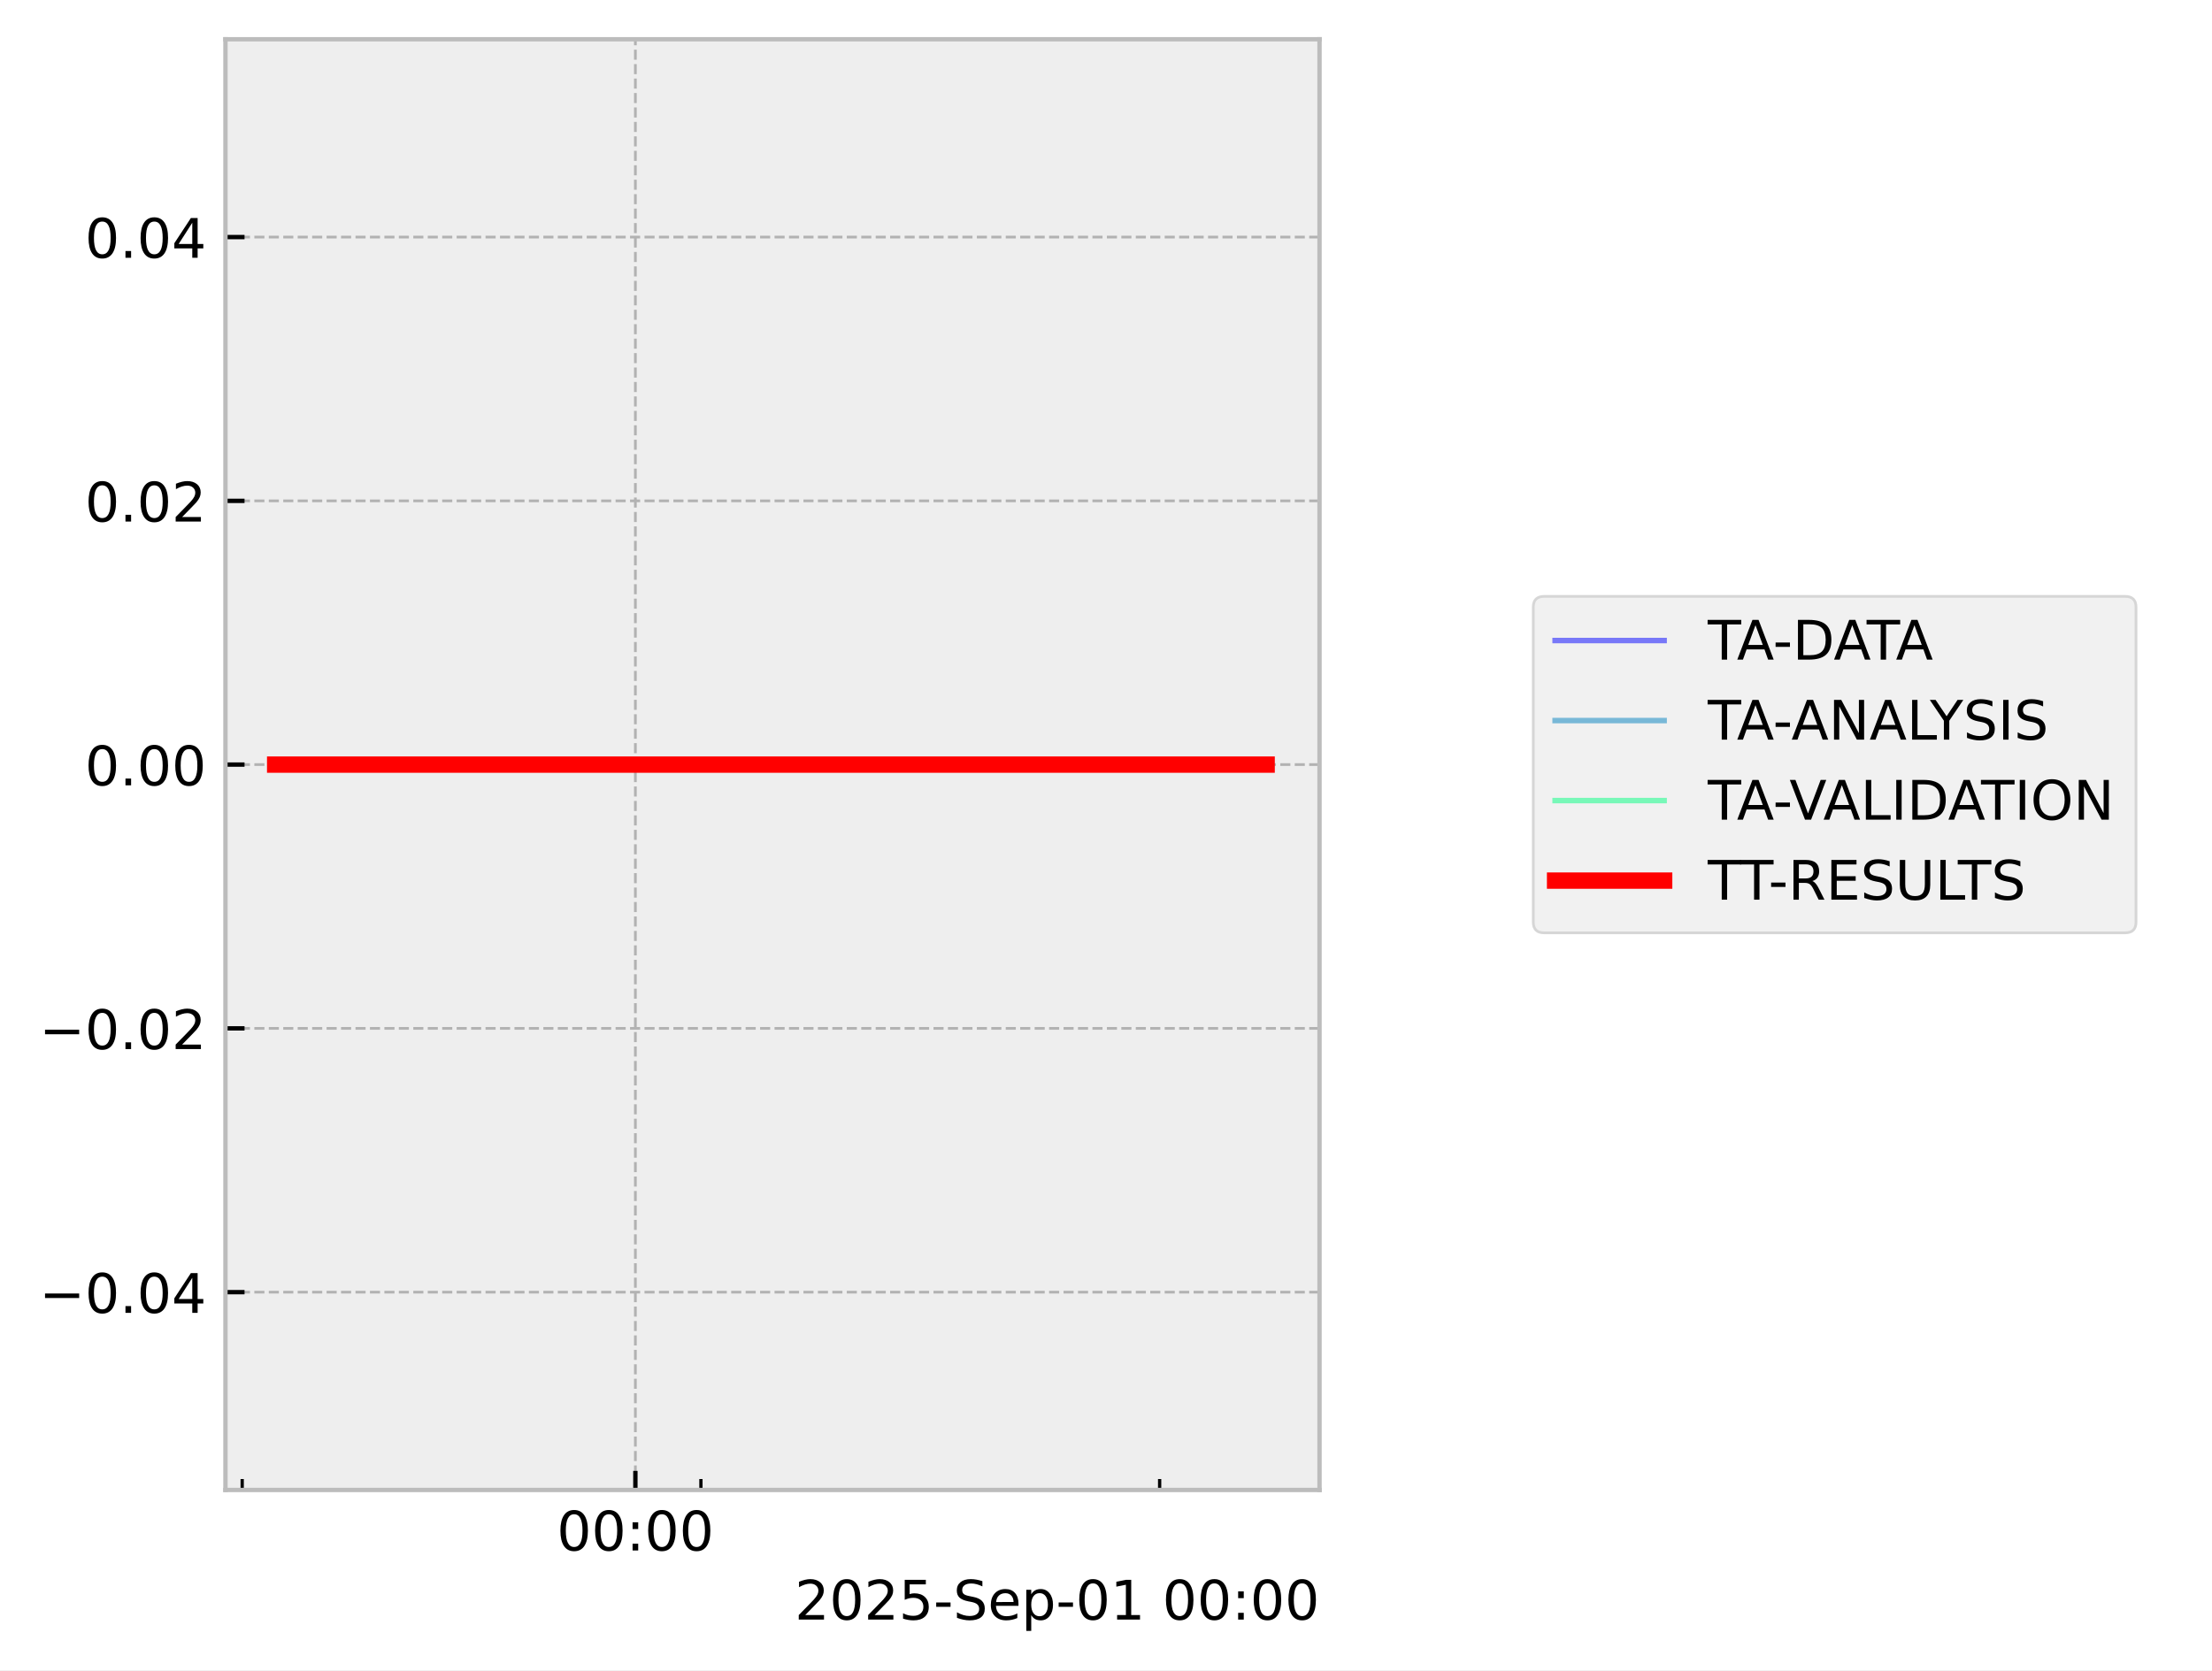
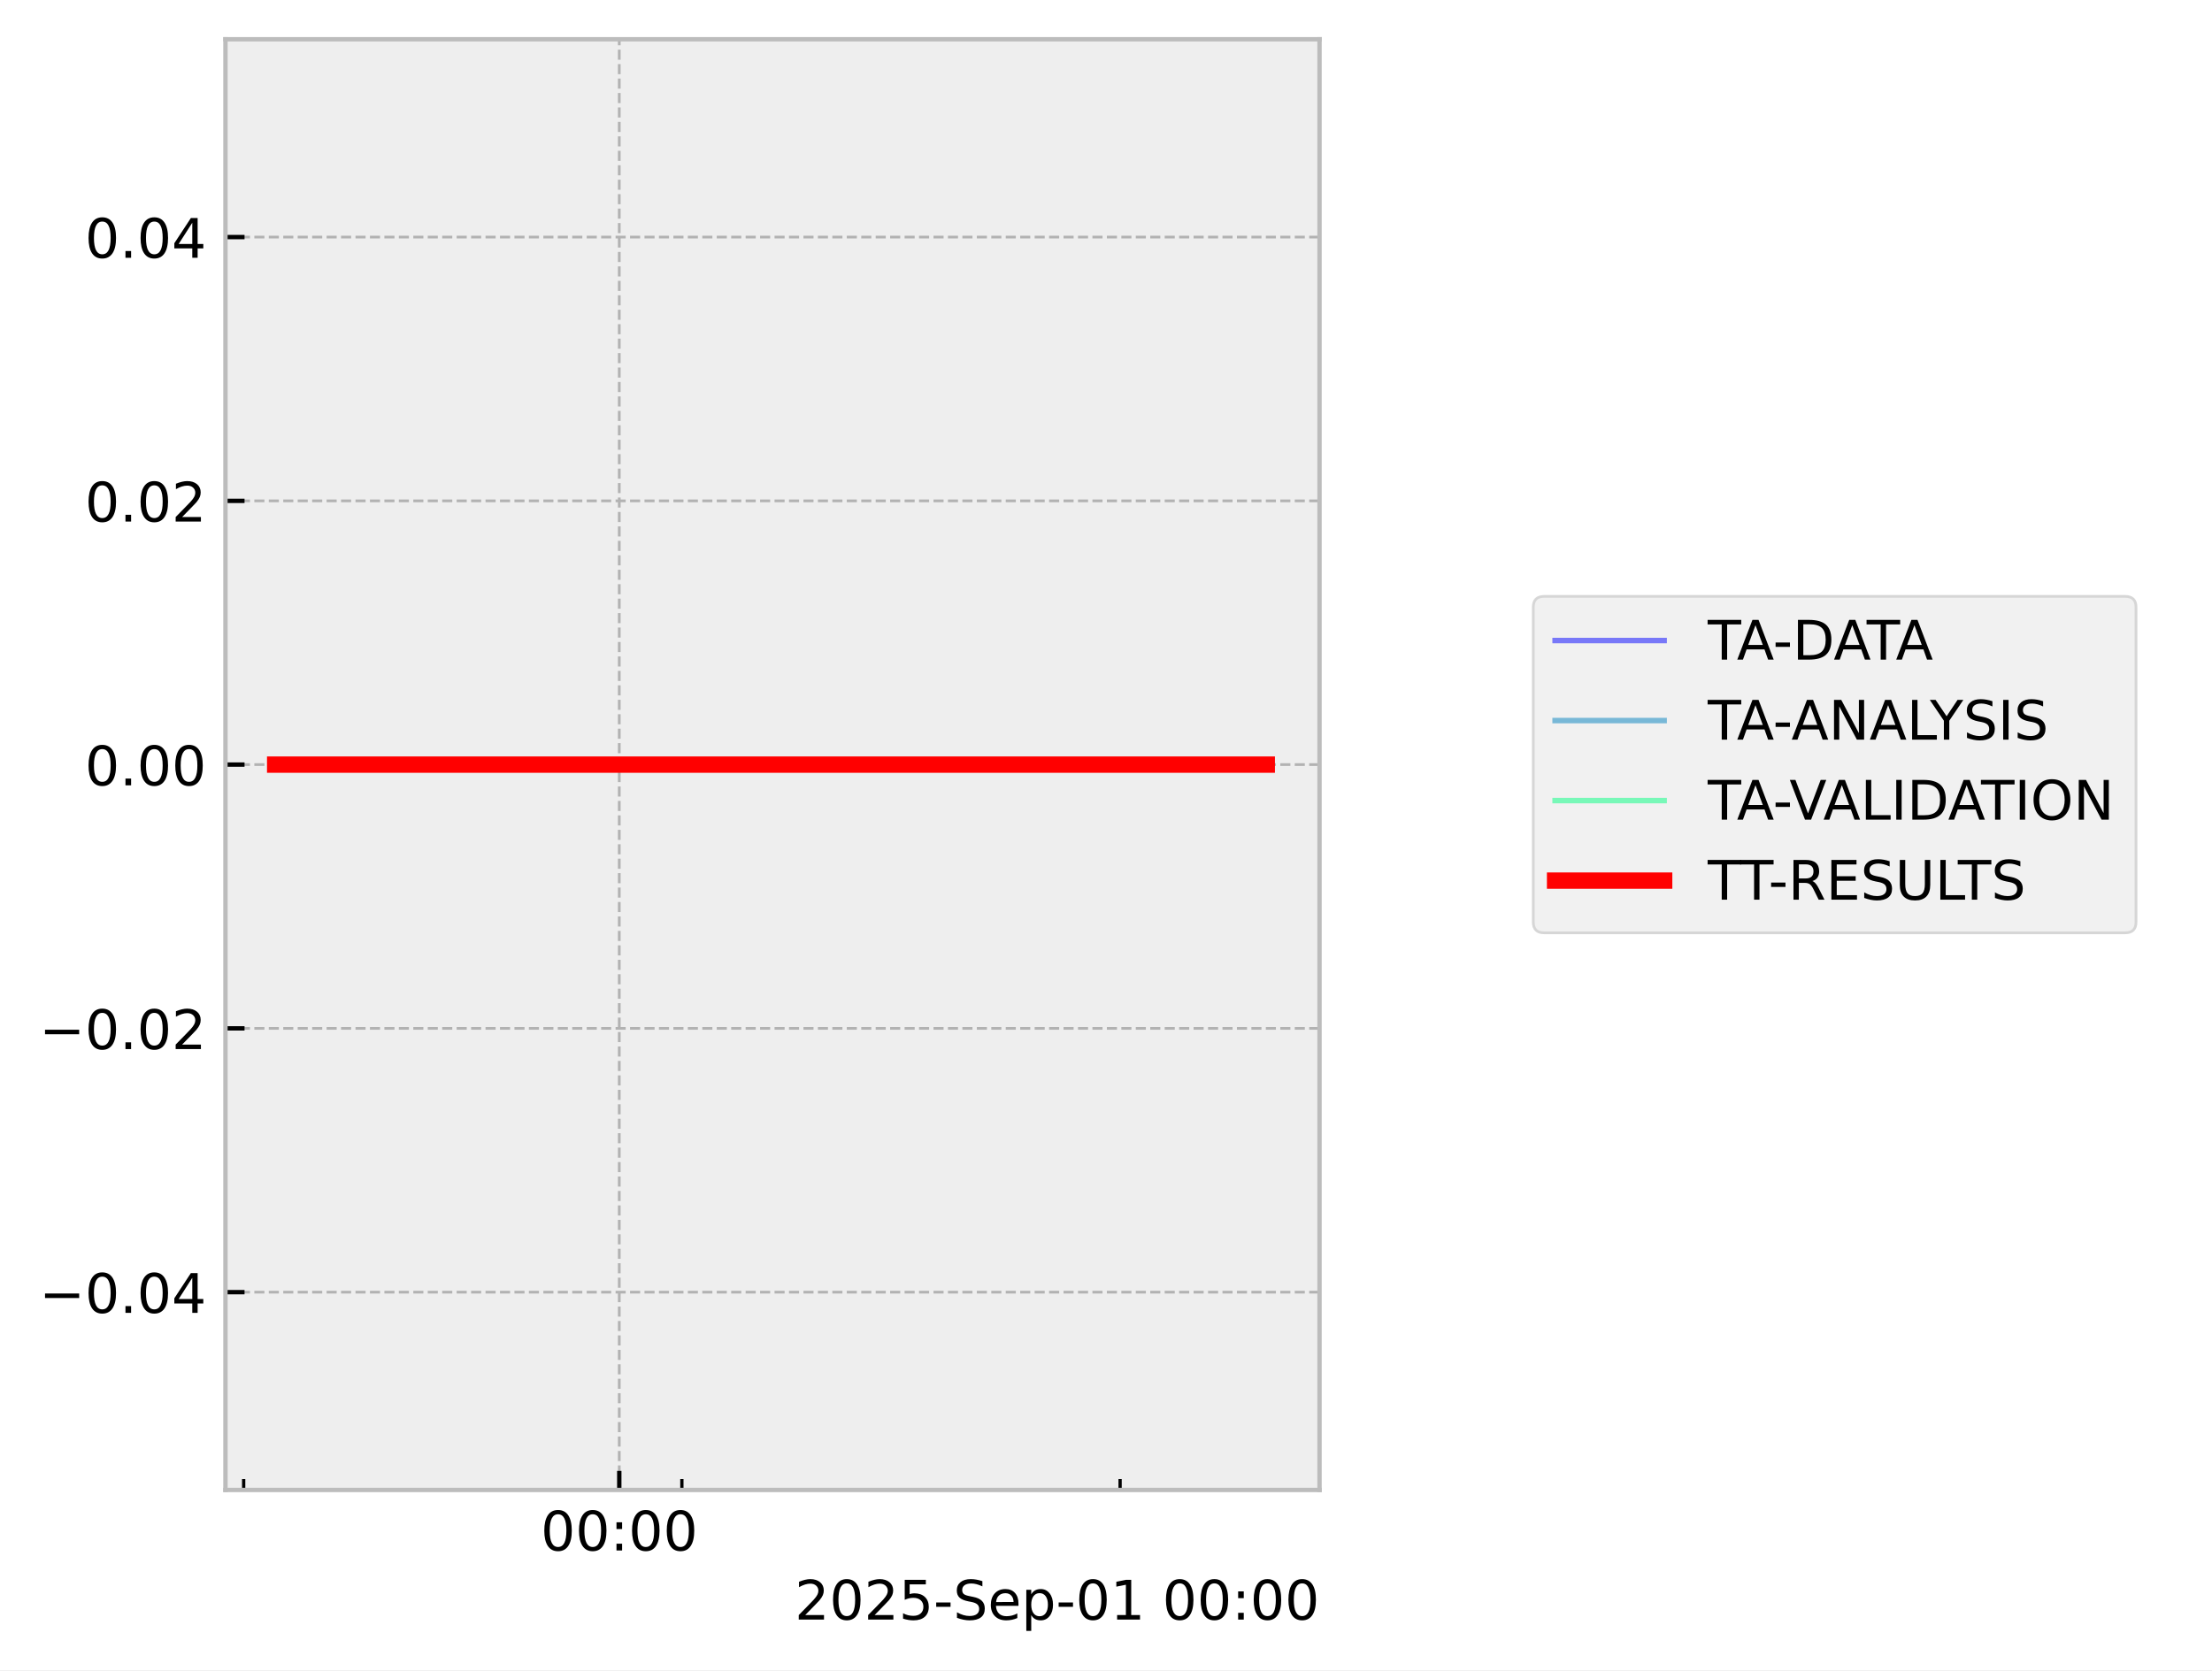
<svg xmlns="http://www.w3.org/2000/svg" xmlns:xlink="http://www.w3.org/1999/xlink" width="405.665pt" height="306.368pt" viewBox="0 0 405.665 306.368" version="1.1">
  <defs>
    <style type="text/css">*{stroke-linejoin: round; stroke-linecap: butt}</style>
  </defs>
  <g id="figure_1">
    <g id="patch_1">
      <path d="M 0 306.368  L 405.665 306.368  L 405.665 0  L 0 0  z " style="fill: #ffffff" />
    </g>
    <g id="axes_1">
      <g id="patch_2">
        <path d="M 41.345 273.312  L 241.991 273.312  L 241.991 7.2  L 41.345 7.2  z " style="fill: #eeeeee" />
      </g>
      <g id="matplotlib.axis_1">
        <g id="xtick_1">
          <g id="line2d_1">
-             <path d="M 116.525 273.312  L 116.525 7.2  " clip-path="url(#pe1310475d1)" style="fill: none; stroke-dasharray: 1.85,0.8; stroke-dashoffset: 0; stroke: #b2b2b2; stroke-width: 0.5" />
+             <path d="M 113.571 273.312  L 113.571 7.2  " clip-path="url(#p4a7c24e441)" style="fill: none; stroke-dasharray: 1.85,0.8; stroke-dashoffset: 0; stroke: #b2b2b2; stroke-width: 0.5" />
          </g>
          <g id="line2d_2">
            <defs>
-               <path id="mc81af40142" d="M 0 0  L 0 -3.5  " style="stroke: #000000; stroke-width: 0.8" />
-             </defs>
-             <g>
-               <use xlink:href="#mc81af40142" x="116.525" y="273.312" style="stroke: #000000; stroke-width: 0.8" />
+               <path id="mf47ecd5c38" d="M 0 0  L 0 -3.5  " style="stroke: #000000; stroke-width: 0.8" />
+             </defs>
+             <g>
+               <use xlink:href="#mf47ecd5c38" x="113.571" y="273.312" style="stroke: #000000; stroke-width: 0.8" />
            </g>
          </g>
          <g id="text_1">
-             <g transform="translate(102.1154 284.4104) scale(0.1 -0.1)">
+             <g transform="translate(99.16204 284.4104) scale(0.1 -0.1)">
              <defs>
                <path id="DejaVuSans-30" d="M 2034 4250  Q 1547 4250 1301 3770  Q 1056 3291 1056 2328  Q 1056 1369 1301 889  Q 1547 409 2034 409  Q 2525 409 2770 889  Q 3016 1369 3016 2328  Q 3016 3291 2770 3770  Q 2525 4250 2034 4250  z M 2034 4750  Q 2819 4750 3233 4129  Q 3647 3509 3647 2328  Q 3647 1150 3233 529  Q 2819 -91 2034 -91  Q 1250 -91 836 529  Q 422 1150 422 2328  Q 422 3509 836 4129  Q 1250 4750 2034 4750  z " transform="scale(0.015625)" />
                <path id="DejaVuSans-3a" d="M 750 794  L 1409 794  L 1409 0  L 750 0  L 750 794  z M 750 3309  L 1409 3309  L 1409 2516  L 750 2516  L 750 3309  z " transform="scale(0.015625)" />
              </defs>
              <use xlink:href="#DejaVuSans-30" />
              <use xlink:href="#DejaVuSans-30" transform="translate(63.62305 0)" />
              <use xlink:href="#DejaVuSans-3a" transform="translate(127.2461 0)" />
              <use xlink:href="#DejaVuSans-30" transform="translate(160.9375 0)" />
              <use xlink:href="#DejaVuSans-30" transform="translate(224.5605 0)" />
            </g>
          </g>
        </g>
        <g id="xtick_2">
          <g id="line2d_3">
            <defs>
-               <path id="m365cca6c23" d="M 0 0  L 0 -2  " style="stroke: #000000; stroke-width: 0.6" />
-             </defs>
-             <g>
-               <use xlink:href="#m365cca6c23" x="44.416" y="273.312" style="stroke: #000000; stroke-width: 0.6" />
+               <path id="m7491baf23c" d="M 0 0  L 0 -2  " style="stroke: #000000; stroke-width: 0.6" />
+             </defs>
+             <g>
+               <use xlink:href="#m7491baf23c" x="44.687" y="273.312" style="stroke: #000000; stroke-width: 0.6" />
            </g>
          </g>
        </g>
        <g id="xtick_3">
          <g id="line2d_4">
            <g>
-               <use xlink:href="#m365cca6c23" x="128.543" y="273.312" style="stroke: #000000; stroke-width: 0.6" />
+               <use xlink:href="#m7491baf23c" x="125.052" y="273.312" style="stroke: #000000; stroke-width: 0.6" />
            </g>
          </g>
        </g>
        <g id="xtick_4">
          <g id="line2d_5">
            <g>
-               <use xlink:href="#m365cca6c23" x="212.669" y="273.312" style="stroke: #000000; stroke-width: 0.6" />
+               <use xlink:href="#m7491baf23c" x="205.417" y="273.312" style="stroke: #000000; stroke-width: 0.6" />
            </g>
          </g>
        </g>
        <g id="text_2">
          <g transform="translate(145.7537 297.0886) scale(0.1 -0.1)">
            <defs>
              <path id="DejaVuSans-32" d="M 1228 531  L 3431 531  L 3431 0  L 469 0  L 469 531  Q 828 903 1448 1529  Q 2069 2156 2228 2338  Q 2531 2678 2651 2914  Q 2772 3150 2772 3378  Q 2772 3750 2511 3984  Q 2250 4219 1831 4219  Q 1534 4219 1204 4116  Q 875 4013 500 3803  L 500 4441  Q 881 4594 1212 4672  Q 1544 4750 1819 4750  Q 2544 4750 2975 4387  Q 3406 4025 3406 3419  Q 3406 3131 3298 2873  Q 3191 2616 2906 2266  Q 2828 2175 2409 1742  Q 1991 1309 1228 531  z " transform="scale(0.015625)" />
              <path id="DejaVuSans-35" d="M 691 4666  L 3169 4666  L 3169 4134  L 1269 4134  L 1269 2991  Q 1406 3038 1543 3061  Q 1681 3084 1819 3084  Q 2600 3084 3056 2656  Q 3513 2228 3513 1497  Q 3513 744 3044 326  Q 2575 -91 1722 -91  Q 1428 -91 1123 -41  Q 819 9 494 109  L 494 744  Q 775 591 1075 516  Q 1375 441 1709 441  Q 2250 441 2565 725  Q 2881 1009 2881 1497  Q 2881 1984 2565 2268  Q 2250 2553 1709 2553  Q 1456 2553 1204 2497  Q 953 2441 691 2322  L 691 4666  z " transform="scale(0.015625)" />
              <path id="DejaVuSans-2d" d="M 313 2009  L 1997 2009  L 1997 1497  L 313 1497  L 313 2009  z " transform="scale(0.015625)" />
              <path id="DejaVuSans-53" d="M 3425 4513  L 3425 3897  Q 3066 4069 2747 4153  Q 2428 4238 2131 4238  Q 1616 4238 1336 4038  Q 1056 3838 1056 3469  Q 1056 3159 1242 3001  Q 1428 2844 1947 2747  L 2328 2669  Q 3034 2534 3370 2195  Q 3706 1856 3706 1288  Q 3706 609 3251 259  Q 2797 -91 1919 -91  Q 1588 -91 1214 -16  Q 841 59 441 206  L 441 856  Q 825 641 1194 531  Q 1563 422 1919 422  Q 2459 422 2753 634  Q 3047 847 3047 1241  Q 3047 1584 2836 1778  Q 2625 1972 2144 2069  L 1759 2144  Q 1053 2284 737 2584  Q 422 2884 422 3419  Q 422 4038 858 4394  Q 1294 4750 2059 4750  Q 2388 4750 2728 4690  Q 3069 4631 3425 4513  z " transform="scale(0.015625)" />
              <path id="DejaVuSans-65" d="M 3597 1894  L 3597 1613  L 953 1613  Q 991 1019 1311 708  Q 1631 397 2203 397  Q 2534 397 2845 478  Q 3156 559 3463 722  L 3463 178  Q 3153 47 2828 -22  Q 2503 -91 2169 -91  Q 1331 -91 842 396  Q 353 884 353 1716  Q 353 2575 817 3079  Q 1281 3584 2069 3584  Q 2775 3584 3186 3129  Q 3597 2675 3597 1894  z M 3022 2063  Q 3016 2534 2758 2815  Q 2500 3097 2075 3097  Q 1594 3097 1305 2825  Q 1016 2553 972 2059  L 3022 2063  z " transform="scale(0.015625)" />
              <path id="DejaVuSans-70" d="M 1159 525  L 1159 -1331  L 581 -1331  L 581 3500  L 1159 3500  L 1159 2969  Q 1341 3281 1617 3432  Q 1894 3584 2278 3584  Q 2916 3584 3314 3078  Q 3713 2572 3713 1747  Q 3713 922 3314 415  Q 2916 -91 2278 -91  Q 1894 -91 1617 61  Q 1341 213 1159 525  z M 3116 1747  Q 3116 2381 2855 2742  Q 2594 3103 2138 3103  Q 1681 3103 1420 2742  Q 1159 2381 1159 1747  Q 1159 1113 1420 752  Q 1681 391 2138 391  Q 2594 391 2855 752  Q 3116 1113 3116 1747  z " transform="scale(0.015625)" />
              <path id="DejaVuSans-31" d="M 794 531  L 1825 531  L 1825 4091  L 703 3866  L 703 4441  L 1819 4666  L 2450 4666  L 2450 531  L 3481 531  L 3481 0  L 794 0  L 794 531  z " transform="scale(0.015625)" />
              <path id="DejaVuSans-20" transform="scale(0.015625)" />
            </defs>
            <use xlink:href="#DejaVuSans-32" />
            <use xlink:href="#DejaVuSans-30" transform="translate(63.62305 0)" />
            <use xlink:href="#DejaVuSans-32" transform="translate(127.2461 0)" />
            <use xlink:href="#DejaVuSans-35" transform="translate(190.8691 0)" />
            <use xlink:href="#DejaVuSans-2d" transform="translate(254.4922 0)" />
            <use xlink:href="#DejaVuSans-53" transform="translate(290.5762 0)" />
            <use xlink:href="#DejaVuSans-65" transform="translate(354.0527 0)" />
            <use xlink:href="#DejaVuSans-70" transform="translate(415.5762 0)" />
            <use xlink:href="#DejaVuSans-2d" transform="translate(479.0527 0)" />
            <use xlink:href="#DejaVuSans-30" transform="translate(515.1367 0)" />
            <use xlink:href="#DejaVuSans-31" transform="translate(578.7598 0)" />
            <use xlink:href="#DejaVuSans-20" transform="translate(642.3828 0)" />
            <use xlink:href="#DejaVuSans-30" transform="translate(674.1699 0)" />
            <use xlink:href="#DejaVuSans-30" transform="translate(737.793 0)" />
            <use xlink:href="#DejaVuSans-3a" transform="translate(801.416 0)" />
            <use xlink:href="#DejaVuSans-30" transform="translate(835.1074 0)" />
            <use xlink:href="#DejaVuSans-30" transform="translate(898.7305 0)" />
          </g>
        </g>
      </g>
      <g id="matplotlib.axis_2">
        <g id="ytick_1">
          <g id="line2d_6">
-             <path d="M 41.345 237.024  L 241.991 237.024  " clip-path="url(#pe1310475d1)" style="fill: none; stroke-dasharray: 1.85,0.8; stroke-dashoffset: 0; stroke: #b2b2b2; stroke-width: 0.5" />
+             <path d="M 41.345 237.024  L 241.991 237.024  " clip-path="url(#p4a7c24e441)" style="fill: none; stroke-dasharray: 1.85,0.8; stroke-dashoffset: 0; stroke: #b2b2b2; stroke-width: 0.5" />
          </g>
          <g id="line2d_7">
            <defs>
-               <path id="m85e5f611ad" d="M 0 0  L 3.5 0  " style="stroke: #000000; stroke-width: 0.8" />
-             </defs>
-             <g>
-               <use xlink:href="#m85e5f611ad" x="41.345" y="237.024" style="stroke: #000000; stroke-width: 0.8" />
+               <path id="m9a581a7819" d="M 0 0  L 3.5 0  " style="stroke: #000000; stroke-width: 0.8" />
+             </defs>
+             <g>
+               <use xlink:href="#m9a581a7819" x="41.345" y="237.024" style="stroke: #000000; stroke-width: 0.8" />
            </g>
          </g>
          <g id="text_3">
            <g transform="translate(7.2 240.8232) scale(0.1 -0.1)">
              <defs>
                <path id="DejaVuSans-2212" d="M 678 2272  L 4684 2272  L 4684 1741  L 678 1741  L 678 2272  z " transform="scale(0.015625)" />
                <path id="DejaVuSans-2e" d="M 684 794  L 1344 794  L 1344 0  L 684 0  L 684 794  z " transform="scale(0.015625)" />
                <path id="DejaVuSans-34" d="M 2419 4116  L 825 1625  L 2419 1625  L 2419 4116  z M 2253 4666  L 3047 4666  L 3047 1625  L 3713 1625  L 3713 1100  L 3047 1100  L 3047 0  L 2419 0  L 2419 1100  L 313 1100  L 313 1709  L 2253 4666  z " transform="scale(0.015625)" />
              </defs>
              <use xlink:href="#DejaVuSans-2212" />
              <use xlink:href="#DejaVuSans-30" transform="translate(83.78906 0)" />
              <use xlink:href="#DejaVuSans-2e" transform="translate(147.4121 0)" />
              <use xlink:href="#DejaVuSans-30" transform="translate(179.1992 0)" />
              <use xlink:href="#DejaVuSans-34" transform="translate(242.8223 0)" />
            </g>
          </g>
        </g>
        <g id="ytick_2">
          <g id="line2d_8">
-             <path d="M 41.345 188.64  L 241.991 188.64  " clip-path="url(#pe1310475d1)" style="fill: none; stroke-dasharray: 1.85,0.8; stroke-dashoffset: 0; stroke: #b2b2b2; stroke-width: 0.5" />
+             <path d="M 41.345 188.64  L 241.991 188.64  " clip-path="url(#p4a7c24e441)" style="fill: none; stroke-dasharray: 1.85,0.8; stroke-dashoffset: 0; stroke: #b2b2b2; stroke-width: 0.5" />
          </g>
          <g id="line2d_9">
            <g>
-               <use xlink:href="#m85e5f611ad" x="41.345" y="188.64" style="stroke: #000000; stroke-width: 0.8" />
+               <use xlink:href="#m9a581a7819" x="41.345" y="188.64" style="stroke: #000000; stroke-width: 0.8" />
            </g>
          </g>
          <g id="text_4">
            <g transform="translate(7.2 192.4392) scale(0.1 -0.1)">
              <use xlink:href="#DejaVuSans-2212" />
              <use xlink:href="#DejaVuSans-30" transform="translate(83.78906 0)" />
              <use xlink:href="#DejaVuSans-2e" transform="translate(147.4121 0)" />
              <use xlink:href="#DejaVuSans-30" transform="translate(179.1992 0)" />
              <use xlink:href="#DejaVuSans-32" transform="translate(242.8223 0)" />
            </g>
          </g>
        </g>
        <g id="ytick_3">
          <g id="line2d_10">
-             <path d="M 41.345 140.256  L 241.991 140.256  " clip-path="url(#pe1310475d1)" style="fill: none; stroke-dasharray: 1.85,0.8; stroke-dashoffset: 0; stroke: #b2b2b2; stroke-width: 0.5" />
+             <path d="M 41.345 140.256  L 241.991 140.256  " clip-path="url(#p4a7c24e441)" style="fill: none; stroke-dasharray: 1.85,0.8; stroke-dashoffset: 0; stroke: #b2b2b2; stroke-width: 0.5" />
          </g>
          <g id="line2d_11">
            <g>
-               <use xlink:href="#m85e5f611ad" x="41.345" y="140.256" style="stroke: #000000; stroke-width: 0.8" />
+               <use xlink:href="#m9a581a7819" x="41.345" y="140.256" style="stroke: #000000; stroke-width: 0.8" />
            </g>
          </g>
          <g id="text_5">
            <g transform="translate(15.57969 144.0552) scale(0.1 -0.1)">
              <use xlink:href="#DejaVuSans-30" />
              <use xlink:href="#DejaVuSans-2e" transform="translate(63.62305 0)" />
              <use xlink:href="#DejaVuSans-30" transform="translate(95.41016 0)" />
              <use xlink:href="#DejaVuSans-30" transform="translate(159.0332 0)" />
            </g>
          </g>
        </g>
        <g id="ytick_4">
          <g id="line2d_12">
-             <path d="M 41.345 91.872  L 241.991 91.872  " clip-path="url(#pe1310475d1)" style="fill: none; stroke-dasharray: 1.85,0.8; stroke-dashoffset: 0; stroke: #b2b2b2; stroke-width: 0.5" />
+             <path d="M 41.345 91.872  L 241.991 91.872  " clip-path="url(#p4a7c24e441)" style="fill: none; stroke-dasharray: 1.85,0.8; stroke-dashoffset: 0; stroke: #b2b2b2; stroke-width: 0.5" />
          </g>
          <g id="line2d_13">
            <g>
-               <use xlink:href="#m85e5f611ad" x="41.345" y="91.872" style="stroke: #000000; stroke-width: 0.8" />
+               <use xlink:href="#m9a581a7819" x="41.345" y="91.872" style="stroke: #000000; stroke-width: 0.8" />
            </g>
          </g>
          <g id="text_6">
            <g transform="translate(15.57969 95.67122) scale(0.1 -0.1)">
              <use xlink:href="#DejaVuSans-30" />
              <use xlink:href="#DejaVuSans-2e" transform="translate(63.62305 0)" />
              <use xlink:href="#DejaVuSans-30" transform="translate(95.41016 0)" />
              <use xlink:href="#DejaVuSans-32" transform="translate(159.0332 0)" />
            </g>
          </g>
        </g>
        <g id="ytick_5">
          <g id="line2d_14">
-             <path d="M 41.345 43.488  L 241.991 43.488  " clip-path="url(#pe1310475d1)" style="fill: none; stroke-dasharray: 1.85,0.8; stroke-dashoffset: 0; stroke: #b2b2b2; stroke-width: 0.5" />
+             <path d="M 41.345 43.488  L 241.991 43.488  " clip-path="url(#p4a7c24e441)" style="fill: none; stroke-dasharray: 1.85,0.8; stroke-dashoffset: 0; stroke: #b2b2b2; stroke-width: 0.5" />
          </g>
          <g id="line2d_15">
            <g>
-               <use xlink:href="#m85e5f611ad" x="41.345" y="43.488" style="stroke: #000000; stroke-width: 0.8" />
+               <use xlink:href="#m9a581a7819" x="41.345" y="43.488" style="stroke: #000000; stroke-width: 0.8" />
            </g>
          </g>
          <g id="text_7">
            <g transform="translate(15.57969 47.28722) scale(0.1 -0.1)">
              <use xlink:href="#DejaVuSans-30" />
              <use xlink:href="#DejaVuSans-2e" transform="translate(63.62305 0)" />
              <use xlink:href="#DejaVuSans-30" transform="translate(95.41016 0)" />
              <use xlink:href="#DejaVuSans-34" transform="translate(159.0332 0)" />
            </g>
          </g>
        </g>
      </g>
      <g id="line2d_16">
-         <path d="M 50.466 140.256  L 52.251 140.256  L 61.685 140.256  L 63.138 140.256  L 63.619 140.256  L 64.654 140.256  L 77.216 140.256  L 88.374 140.256  L 232.291 140.256  L 232.871 140.256  " clip-path="url(#pe1310475d1)" style="fill: none; stroke: #0000ff; stroke-opacity: 0.5; stroke-linecap: square" />
+         <path d="M 50.466 140.256  L 52.171 140.256  L 61.183 140.256  L 62.572 140.256  L 63.031 140.256  L 64.02 140.256  L 76.02 140.256  L 86.68 140.256  L 224.716 140.256  L 232.317 140.256  L 232.871 140.256  " clip-path="url(#p4a7c24e441)" style="fill: none; stroke: #0000ff; stroke-opacity: 0.5; stroke-linecap: square" />
      </g>
      <g id="line2d_17">
-         <path d="M 50.466 140.256  L 52.251 140.256  L 61.685 140.256  L 63.138 140.256  L 63.619 140.256  L 64.654 140.256  L 77.216 140.256  L 88.374 140.256  L 232.291 140.256  L 232.871 140.256  " clip-path="url(#pe1310475d1)" style="fill: none; stroke: #0080bf; stroke-opacity: 0.5; stroke-linecap: square" />
+         <path d="M 50.466 140.256  L 52.171 140.256  L 61.183 140.256  L 62.572 140.256  L 63.031 140.256  L 64.02 140.256  L 76.02 140.256  L 86.68 140.256  L 224.716 140.256  L 232.317 140.256  L 232.871 140.256  " clip-path="url(#p4a7c24e441)" style="fill: none; stroke: #0080bf; stroke-opacity: 0.5; stroke-linecap: square" />
      </g>
      <g id="line2d_18">
-         <path d="M 50.466 140.256  L 52.251 140.256  L 61.685 140.256  L 63.138 140.256  L 63.619 140.256  L 64.654 140.256  L 77.216 140.256  L 88.374 140.256  L 232.291 140.256  L 232.871 140.256  " clip-path="url(#pe1310475d1)" style="fill: none; stroke: #00ff80; stroke-opacity: 0.5; stroke-linecap: square" />
+         <path d="M 50.466 140.256  L 52.171 140.256  L 61.183 140.256  L 62.572 140.256  L 63.031 140.256  L 64.02 140.256  L 76.02 140.256  L 86.68 140.256  L 224.716 140.256  L 232.317 140.256  L 232.871 140.256  " clip-path="url(#p4a7c24e441)" style="fill: none; stroke: #00ff80; stroke-opacity: 0.5; stroke-linecap: square" />
      </g>
      <g id="line2d_19">
-         <path d="M 50.466 140.256  L 52.251 140.256  L 61.685 140.256  L 63.138 140.256  L 63.619 140.256  L 64.654 140.256  L 77.216 140.256  L 88.374 140.256  L 232.291 140.256  " clip-path="url(#pe1310475d1)" style="fill: none; stroke: #ff0000; stroke-width: 3; stroke-linecap: square" />
+         <path d="M 50.466 140.256  L 52.171 140.256  L 61.183 140.256  L 62.572 140.256  L 63.031 140.256  L 64.02 140.256  L 76.02 140.256  L 86.68 140.256  L 232.317 140.256  " clip-path="url(#p4a7c24e441)" style="fill: none; stroke: #ff0000; stroke-width: 3; stroke-linecap: square" />
      </g>
      <g id="patch_3">
        <path d="M 41.345 273.312  L 41.345 7.2  " style="fill: none; stroke: #bcbcbc; stroke-width: 0.8; stroke-linejoin: miter; stroke-linecap: square" />
      </g>
      <g id="patch_4">
        <path d="M 241.991 273.312  L 241.991 7.2  " style="fill: none; stroke: #bcbcbc; stroke-width: 0.8; stroke-linejoin: miter; stroke-linecap: square" />
      </g>
      <g id="patch_5">
        <path d="M 41.345 273.312  L 241.991 273.312  " style="fill: none; stroke: #bcbcbc; stroke-width: 0.8; stroke-linejoin: miter; stroke-linecap: square" />
      </g>
      <g id="patch_6">
        <path d="M 41.345 7.2  L 241.991 7.2  " style="fill: none; stroke: #bcbcbc; stroke-width: 0.8; stroke-linejoin: miter; stroke-linecap: square" />
      </g>
    </g>
    <g id="axes_2">
      <g id="legend_1">
        <g id="patch_7">
          <path d="M 283.193 171.112  L 389.729 171.112  Q 391.729 171.112 391.729 169.112  L 391.729 111.4  Q 391.729 109.4 389.729 109.4  L 283.193 109.4  Q 281.193 109.4 281.193 111.4  L 281.193 169.112  Q 281.193 171.112 283.193 171.112  z " style="fill: #eeeeee; opacity: 0.8; stroke: #cccccc; stroke-width: 0.5; stroke-linejoin: miter" />
        </g>
        <g id="line2d_20">
          <path d="M 285.193 117.498  L 295.193 117.498  L 305.193 117.498  " style="fill: none; stroke: #0000ff; stroke-opacity: 0.5; stroke-linecap: square" />
        </g>
        <g id="text_8">
          <g transform="translate(313.193 120.9982) scale(0.1 -0.1)">
            <defs>
              <path id="DejaVuSans-54" d="M -19 4666  L 3928 4666  L 3928 4134  L 2272 4134  L 2272 0  L 1638 0  L 1638 4134  L -19 4134  L -19 4666  z " transform="scale(0.015625)" />
              <path id="DejaVuSans-41" d="M 2188 4044  L 1331 1722  L 3047 1722  L 2188 4044  z M 1831 4666  L 2547 4666  L 4325 0  L 3669 0  L 3244 1197  L 1141 1197  L 716 0  L 50 0  L 1831 4666  z " transform="scale(0.015625)" />
              <path id="DejaVuSans-44" d="M 1259 4147  L 1259 519  L 2022 519  Q 2988 519 3436 956  Q 3884 1394 3884 2338  Q 3884 3275 3436 3711  Q 2988 4147 2022 4147  L 1259 4147  z M 628 4666  L 1925 4666  Q 3281 4666 3915 4102  Q 4550 3538 4550 2338  Q 4550 1131 3912 565  Q 3275 0 1925 0  L 628 0  L 628 4666  z " transform="scale(0.015625)" />
            </defs>
            <use xlink:href="#DejaVuSans-54" />
            <use xlink:href="#DejaVuSans-41" transform="translate(53.33398 0)" />
            <use xlink:href="#DejaVuSans-2d" transform="translate(119.4922 0)" />
            <use xlink:href="#DejaVuSans-44" transform="translate(155.5762 0)" />
            <use xlink:href="#DejaVuSans-41" transform="translate(230.8281 0)" />
            <use xlink:href="#DejaVuSans-54" transform="translate(291.4863 0)" />
            <use xlink:href="#DejaVuSans-41" transform="translate(344.8203 0)" />
          </g>
        </g>
        <g id="line2d_21">
          <path d="M 285.193 132.176  L 295.193 132.176  L 305.193 132.176  " style="fill: none; stroke: #0080bf; stroke-opacity: 0.5; stroke-linecap: square" />
        </g>
        <g id="text_9">
          <g transform="translate(313.193 135.6763) scale(0.1 -0.1)">
            <defs>
              <path id="DejaVuSans-4e" d="M 628 4666  L 1478 4666  L 3547 763  L 3547 4666  L 4159 4666  L 4159 0  L 3309 0  L 1241 3903  L 1241 0  L 628 0  L 628 4666  z " transform="scale(0.015625)" />
              <path id="DejaVuSans-4c" d="M 628 4666  L 1259 4666  L 1259 531  L 3531 531  L 3531 0  L 628 0  L 628 4666  z " transform="scale(0.015625)" />
              <path id="DejaVuSans-59" d="M -13 4666  L 666 4666  L 1959 2747  L 3244 4666  L 3922 4666  L 2272 2222  L 2272 0  L 1638 0  L 1638 2222  L -13 4666  z " transform="scale(0.015625)" />
              <path id="DejaVuSans-49" d="M 628 4666  L 1259 4666  L 1259 0  L 628 0  L 628 4666  z " transform="scale(0.015625)" />
            </defs>
            <use xlink:href="#DejaVuSans-54" />
            <use xlink:href="#DejaVuSans-41" transform="translate(53.33398 0)" />
            <use xlink:href="#DejaVuSans-2d" transform="translate(119.4922 0)" />
            <use xlink:href="#DejaVuSans-41" transform="translate(153.3262 0)" />
            <use xlink:href="#DejaVuSans-4e" transform="translate(221.7344 0)" />
            <use xlink:href="#DejaVuSans-41" transform="translate(296.5391 0)" />
            <use xlink:href="#DejaVuSans-4c" transform="translate(364.9473 0)" />
            <use xlink:href="#DejaVuSans-59" transform="translate(407.4102 0)" />
            <use xlink:href="#DejaVuSans-53" transform="translate(468.4941 0)" />
            <use xlink:href="#DejaVuSans-49" transform="translate(531.9707 0)" />
            <use xlink:href="#DejaVuSans-53" transform="translate(561.4629 0)" />
          </g>
        </g>
        <g id="line2d_22">
          <path d="M 285.193 146.854  L 295.193 146.854  L 305.193 146.854  " style="fill: none; stroke: #00ff80; stroke-opacity: 0.5; stroke-linecap: square" />
        </g>
        <g id="text_10">
          <g transform="translate(313.193 150.3544) scale(0.1 -0.1)">
            <defs>
              <path id="DejaVuSans-56" d="M 1831 0  L 50 4666  L 709 4666  L 2188 738  L 3669 4666  L 4325 4666  L 2547 0  L 1831 0  z " transform="scale(0.015625)" />
              <path id="DejaVuSans-4f" d="M 2522 4238  Q 1834 4238 1429 3725  Q 1025 3213 1025 2328  Q 1025 1447 1429 934  Q 1834 422 2522 422  Q 3209 422 3611 934  Q 4013 1447 4013 2328  Q 4013 3213 3611 3725  Q 3209 4238 2522 4238  z M 2522 4750  Q 3503 4750 4090 4092  Q 4678 3434 4678 2328  Q 4678 1225 4090 567  Q 3503 -91 2522 -91  Q 1538 -91 948 565  Q 359 1222 359 2328  Q 359 3434 948 4092  Q 1538 4750 2522 4750  z " transform="scale(0.015625)" />
            </defs>
            <use xlink:href="#DejaVuSans-54" />
            <use xlink:href="#DejaVuSans-41" transform="translate(53.33398 0)" />
            <use xlink:href="#DejaVuSans-2d" transform="translate(119.4922 0)" />
            <use xlink:href="#DejaVuSans-56" transform="translate(149.7012 0)" />
            <use xlink:href="#DejaVuSans-41" transform="translate(211.7344 0)" />
            <use xlink:href="#DejaVuSans-4c" transform="translate(280.1426 0)" />
            <use xlink:href="#DejaVuSans-49" transform="translate(335.8555 0)" />
            <use xlink:href="#DejaVuSans-44" transform="translate(365.3477 0)" />
            <use xlink:href="#DejaVuSans-41" transform="translate(440.5996 0)" />
            <use xlink:href="#DejaVuSans-54" transform="translate(501.2578 0)" />
            <use xlink:href="#DejaVuSans-49" transform="translate(562.3418 0)" />
            <use xlink:href="#DejaVuSans-4f" transform="translate(591.834 0)" />
            <use xlink:href="#DejaVuSans-4e" transform="translate(670.5449 0)" />
          </g>
        </g>
        <g id="line2d_23">
          <path d="M 285.193 161.533  L 295.193 161.533  L 305.193 161.533  " style="fill: none; stroke: #ff0000; stroke-width: 3; stroke-linecap: square" />
        </g>
        <g id="text_11">
          <g transform="translate(313.193 165.0326) scale(0.1 -0.1)">
            <defs>
              <path id="DejaVuSans-52" d="M 2841 2188  Q 3044 2119 3236 1894  Q 3428 1669 3622 1275  L 4263 0  L 3584 0  L 2988 1197  Q 2756 1666 2539 1819  Q 2322 1972 1947 1972  L 1259 1972  L 1259 0  L 628 0  L 628 4666  L 2053 4666  Q 2853 4666 3247 4331  Q 3641 3997 3641 3322  Q 3641 2881 3436 2590  Q 3231 2300 2841 2188  z M 1259 4147  L 1259 2491  L 2053 2491  Q 2509 2491 2742 2702  Q 2975 2913 2975 3322  Q 2975 3731 2742 3939  Q 2509 4147 2053 4147  L 1259 4147  z " transform="scale(0.015625)" />
              <path id="DejaVuSans-45" d="M 628 4666  L 3578 4666  L 3578 4134  L 1259 4134  L 1259 2753  L 3481 2753  L 3481 2222  L 1259 2222  L 1259 531  L 3634 531  L 3634 0  L 628 0  L 628 4666  z " transform="scale(0.015625)" />
              <path id="DejaVuSans-55" d="M 556 4666  L 1191 4666  L 1191 1831  Q 1191 1081 1462 751  Q 1734 422 2344 422  Q 2950 422 3222 751  Q 3494 1081 3494 1831  L 3494 4666  L 4128 4666  L 4128 1753  Q 4128 841 3676 375  Q 3225 -91 2344 -91  Q 1459 -91 1007 375  Q 556 841 556 1753  L 556 4666  z " transform="scale(0.015625)" />
            </defs>
            <use xlink:href="#DejaVuSans-54" />
            <use xlink:href="#DejaVuSans-54" transform="translate(59.33398 0)" />
            <use xlink:href="#DejaVuSans-2d" transform="translate(111.293 0)" />
            <use xlink:href="#DejaVuSans-52" transform="translate(147.377 0)" />
            <use xlink:href="#DejaVuSans-45" transform="translate(216.8594 0)" />
            <use xlink:href="#DejaVuSans-53" transform="translate(280.043 0)" />
            <use xlink:href="#DejaVuSans-55" transform="translate(343.5195 0)" />
            <use xlink:href="#DejaVuSans-4c" transform="translate(416.7129 0)" />
            <use xlink:href="#DejaVuSans-54" transform="translate(458.6758 0)" />
            <use xlink:href="#DejaVuSans-53" transform="translate(519.7598 0)" />
          </g>
        </g>
      </g>
    </g>
  </g>
  <defs>
-     <clipPath id="pe1310475d1">
+     <clipPath id="p4a7c24e441">
      <rect x="41.345" y="7.2" width="200.646" height="266.112" />
    </clipPath>
  </defs>
</svg>
